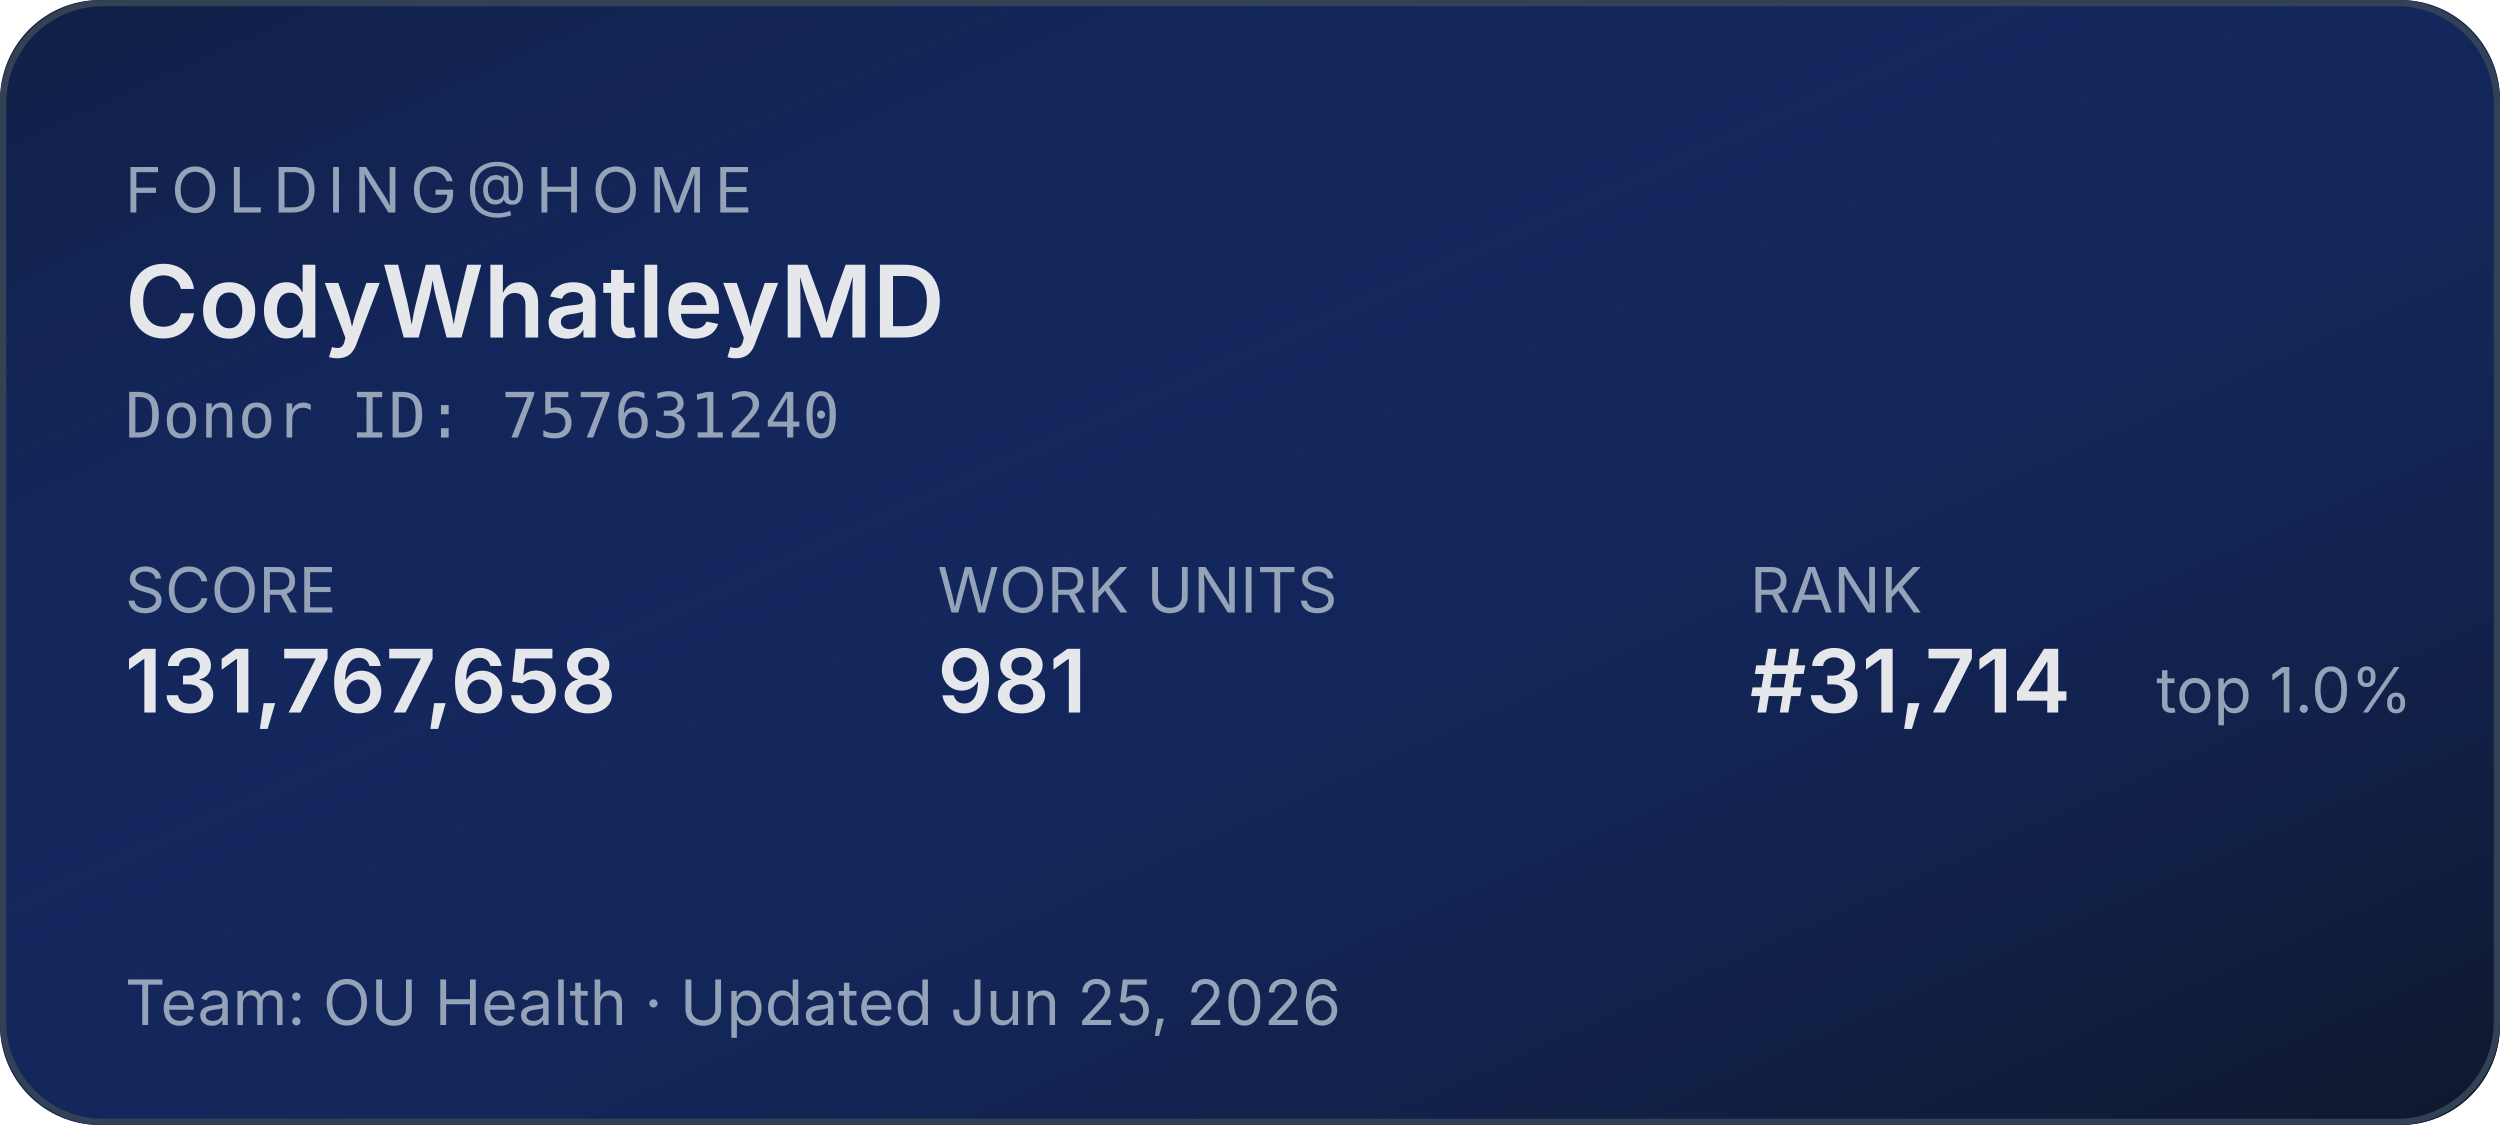
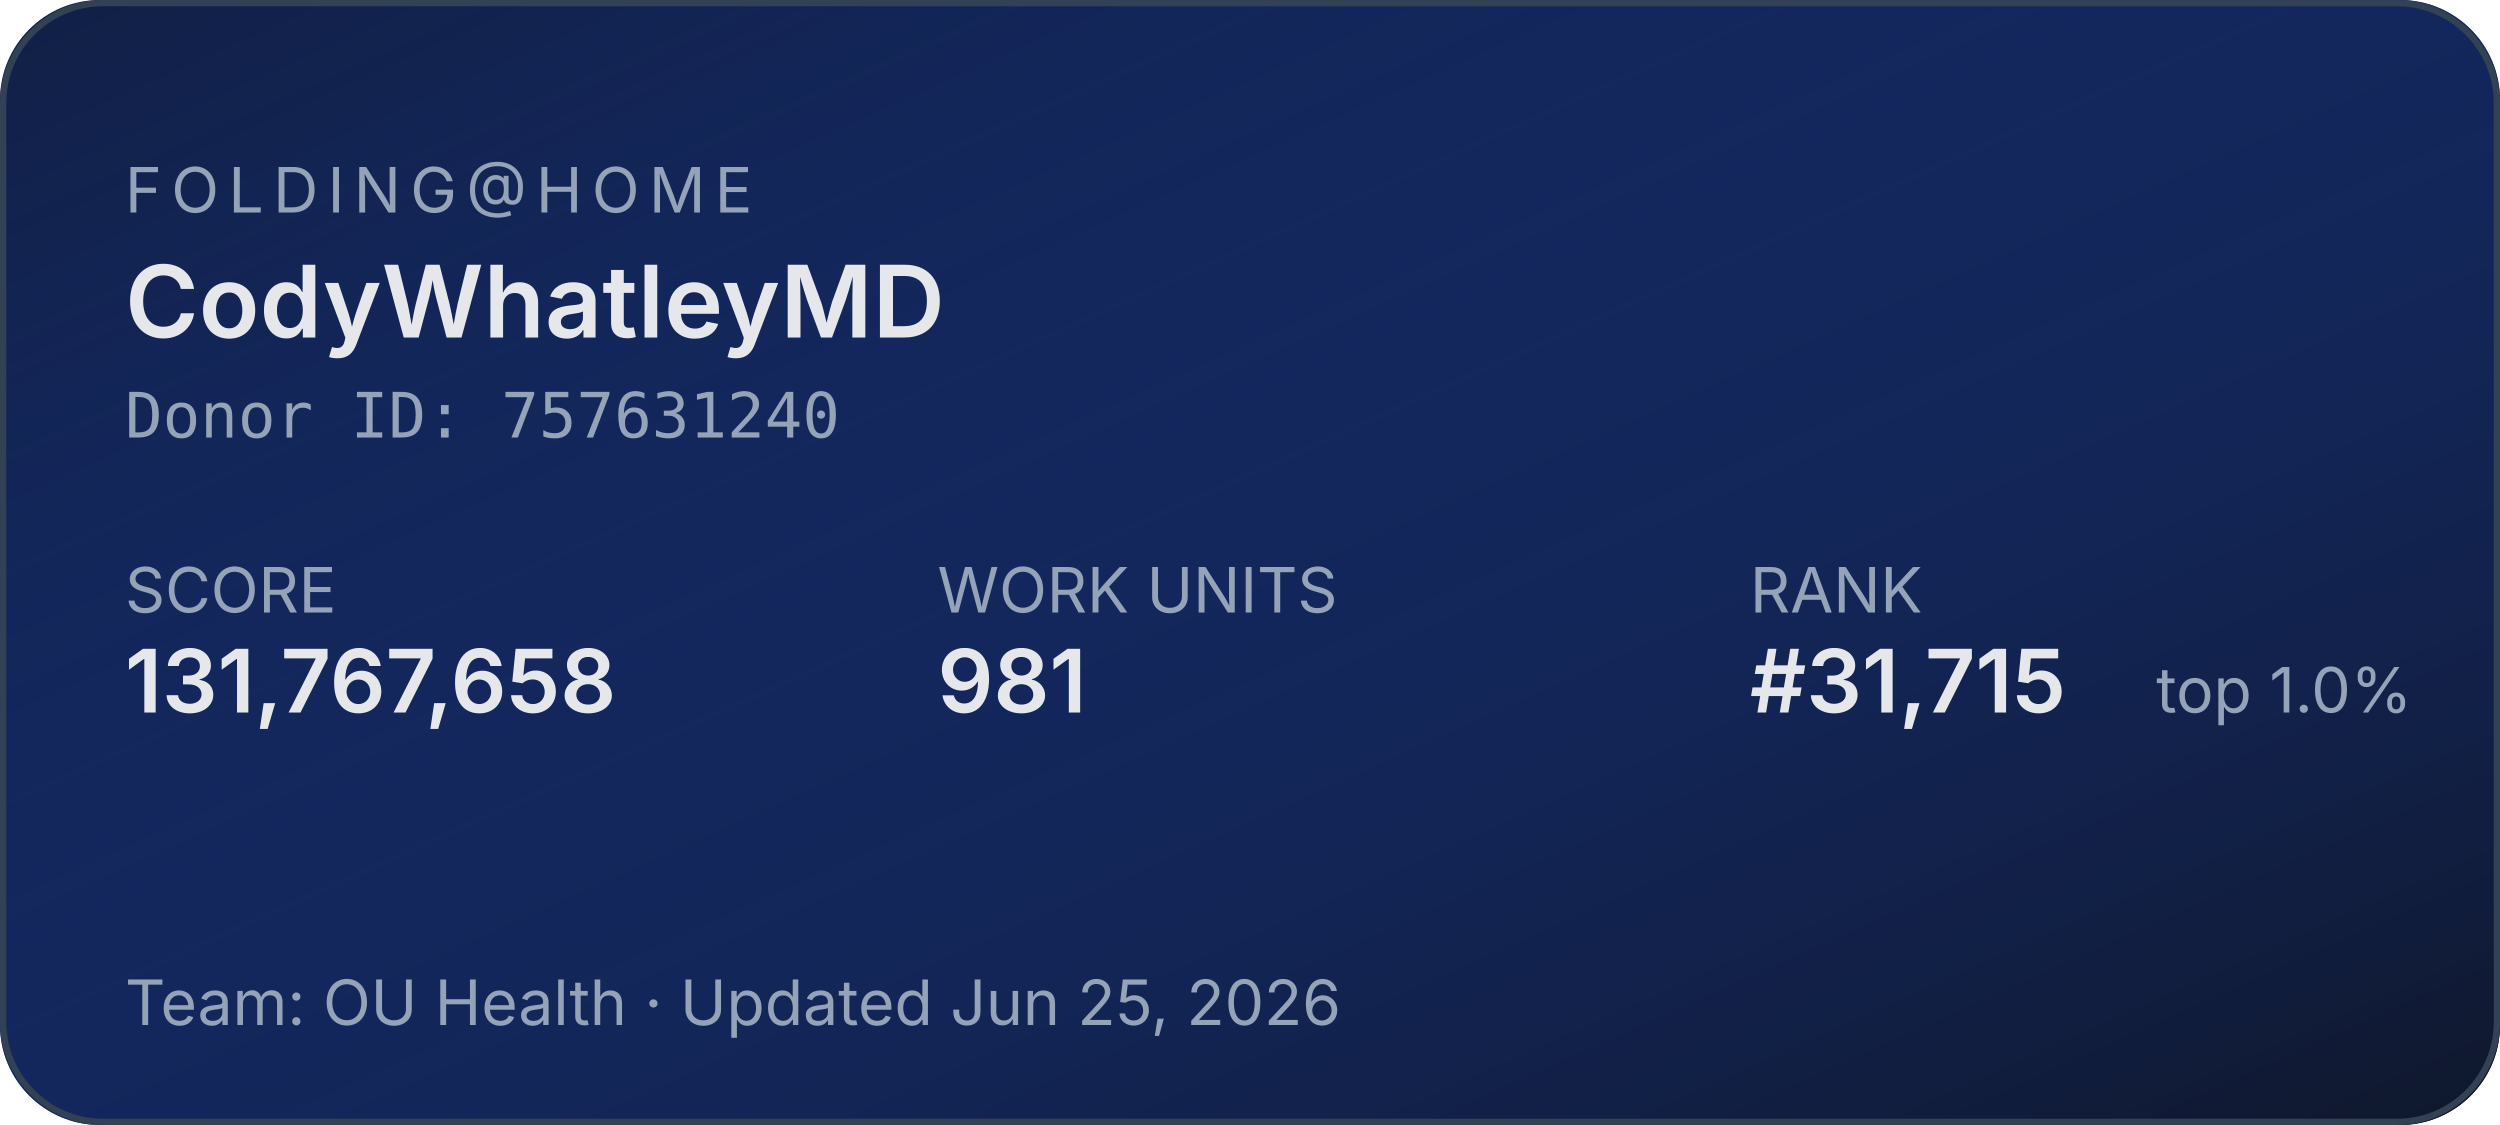
<svg xmlns="http://www.w3.org/2000/svg" width="400" height="180" role="img" aria-label="Folding@home stats for CodyWhatleyMD">
  <defs>
    <linearGradient id="bg" x1="0" y1="0" x2="1" y2="1">
      <stop offset="0%" stop-color="#1d4ed8" stop-opacity="0.15" />
      <stop offset="100%" stop-color="#0f172a" stop-opacity="1" />
    </linearGradient>
  </defs>
  <rect width="400" height="180" rx="16" fill="#0f172a" />
  <rect width="400" height="180" rx="16" fill="url(#bg)" />
  <rect x="0.5" y="0.5" width="399" height="179" rx="16" fill="none" stroke="#334155" stroke-width="1" />
  <g font-family="system-ui,-apple-system,sans-serif">
    <text x="20" y="34" fill="#94a3b8" font-size="10" letter-spacing="1.5" text-transform="uppercase">FOLDING@HOME</text>
    <text x="20" y="54" fill="#e5e7eb" font-size="16" font-weight="600">CodyWhatleyMD</text>
    <text x="20" y="70" fill="#94a3b8" font-size="10" font-family="ui-monospace,monospace">Donor ID: 757631240</text>
    <text x="20" y="98" fill="#94a3b8" font-size="10">SCORE</text>
    <text x="20" y="114" fill="#e5e7eb" font-size="14" font-weight="600">131,767,658</text>
    <text x="150" y="98" fill="#94a3b8" font-size="10">WORK UNITS</text>
    <text x="150" y="114" fill="#e5e7eb" font-size="14" font-weight="600">981</text>
    <text x="280" y="98" fill="#94a3b8" font-size="10">RANK</text>
-     <text x="280" y="114" fill="#e5e7eb" font-size="14" font-weight="600">#31,714</text>
+     <text x="280" y="114" fill="#e5e7eb" font-size="14" font-weight="600">#31,715</text>
    <text x="345" y="114" fill="#94a3b8" font-size="10">top 1.0%</text>
    <text x="20" y="164" fill="#94a3b8" font-size="10">Team: OU Health  ·  Updated Jun 25, 2026</text>
  </g>
</svg>
